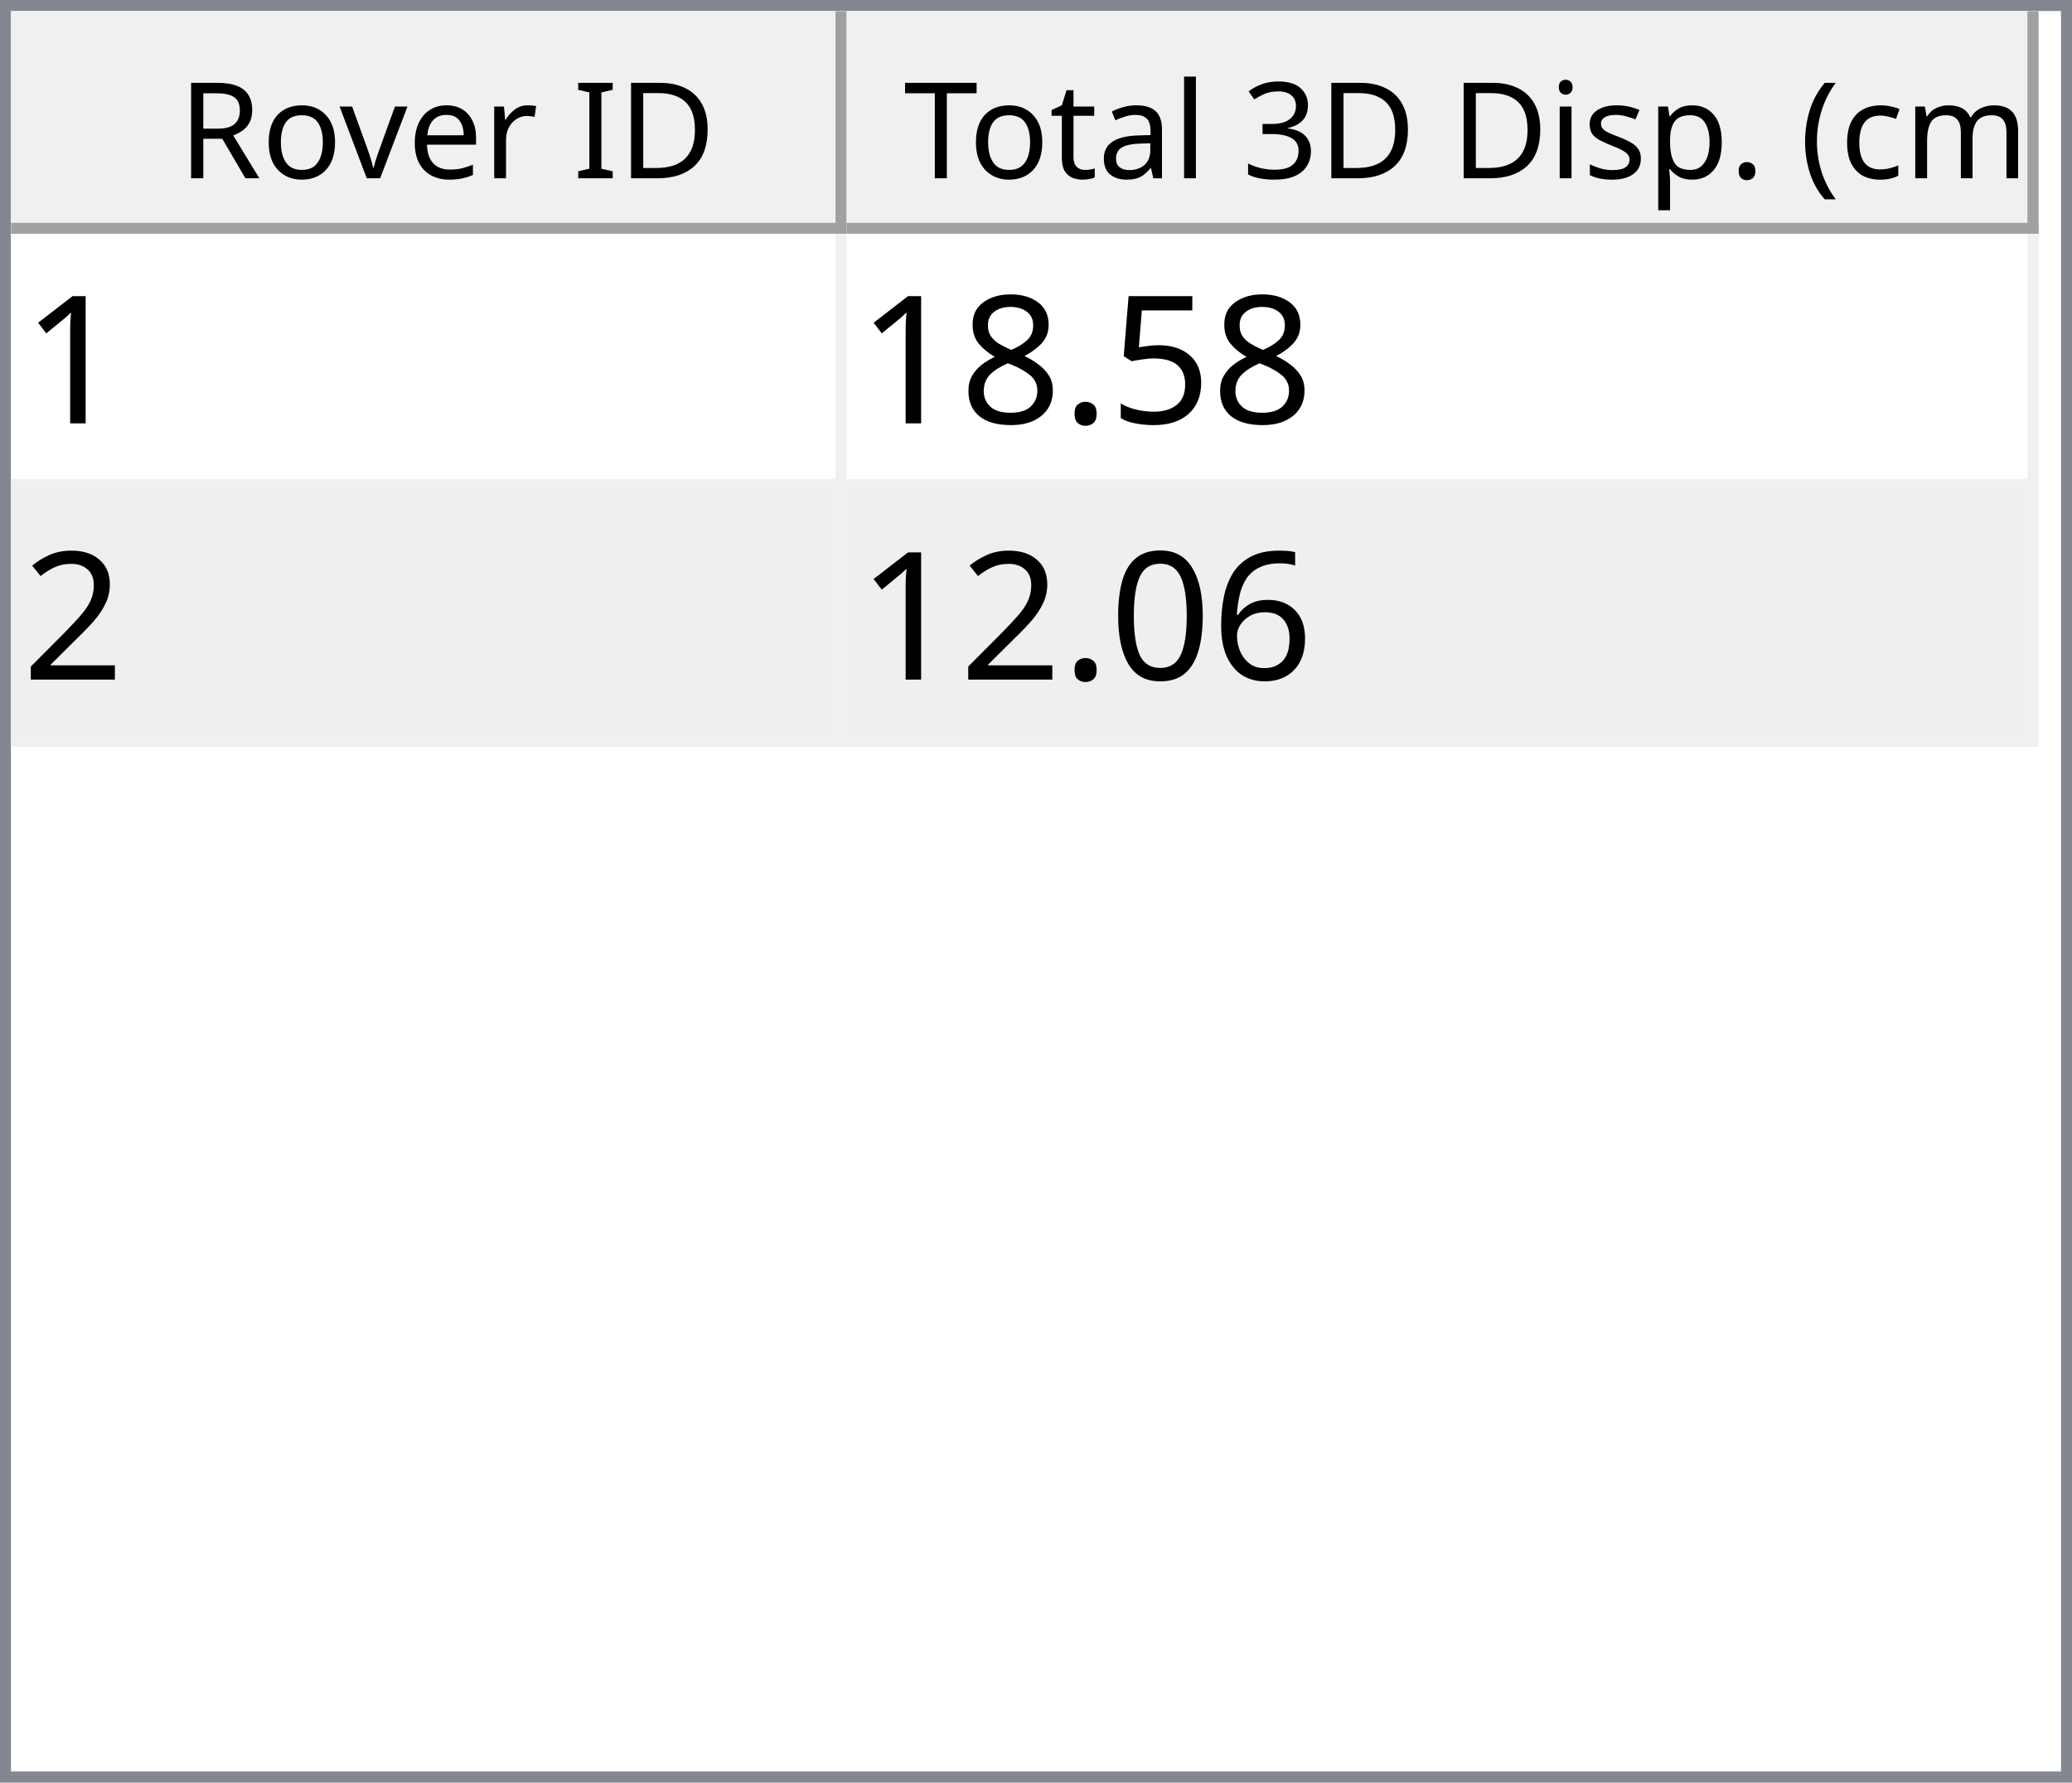
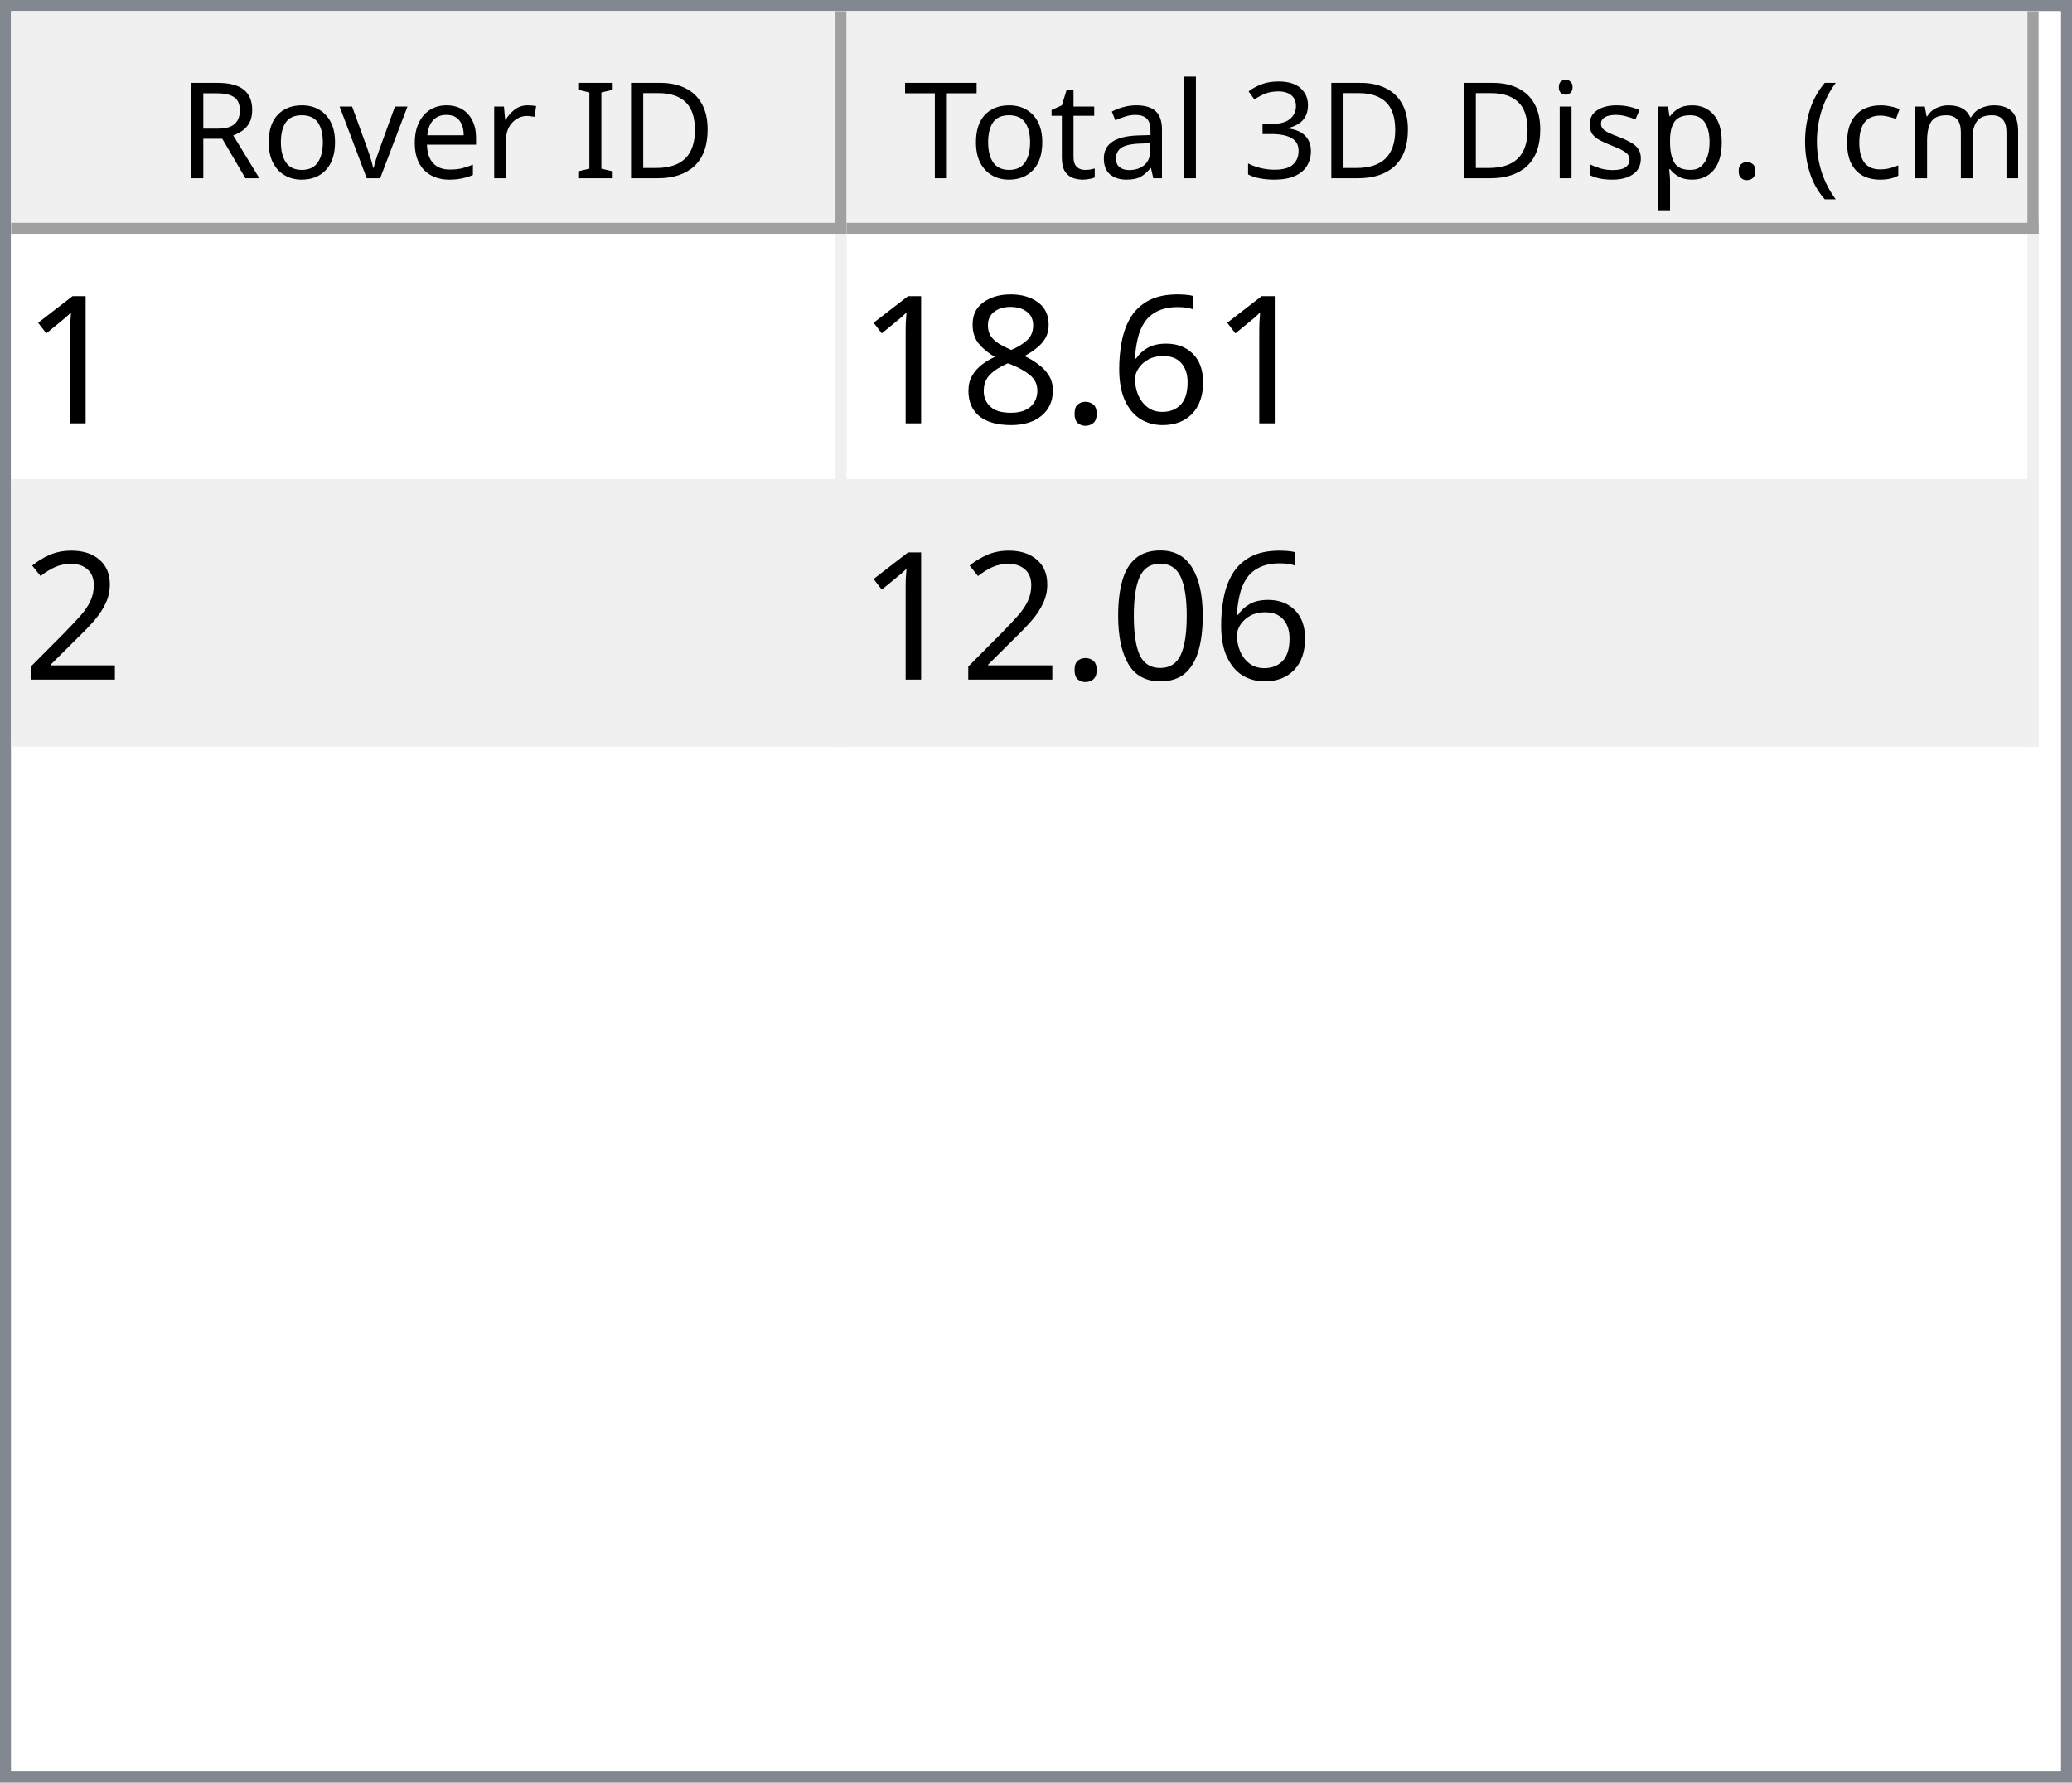
<svg xmlns="http://www.w3.org/2000/svg" style="fill-opacity:1; color-rendering:auto; color-interpolation:auto; text-rendering:auto; stroke:black; stroke-linecap:square; stroke-miterlimit:10; shape-rendering:auto; stroke-opacity:1; fill:black; stroke-dasharray:none; font-weight:normal; stroke-width:1; font-family:'Dialog'; font-style:normal; stroke-linejoin:miter; font-size:12px; stroke-dashoffset:0; image-rendering:auto;" width="186" height="160">
  <defs id="genericDefs" />
  <g>
    <defs id="defs1">
      <clipPath clipPathUnits="userSpaceOnUse" id="clipPath1">
        <path d="M0 0 L186 0 L186 160 L0 160 L0 0 Z" />
      </clipPath>
      <clipPath clipPathUnits="userSpaceOnUse" id="clipPath2">
        <path d="M0 0 L0 160 L186 160 L186 0 Z" />
      </clipPath>
      <clipPath clipPathUnits="userSpaceOnUse" id="clipPath3">
        <path d="M0 0 L0 20 L184 20 L184 0 Z" />
      </clipPath>
      <clipPath clipPathUnits="userSpaceOnUse" id="clipPath4">
        <path d="M0 0 L0 20 L75 20 L75 0 Z" />
      </clipPath>
      <clipPath clipPathUnits="userSpaceOnUse" id="clipPath5">
        <path d="M1 1 L1 19 L74 19 L74 1 Z" />
      </clipPath>
      <clipPath clipPathUnits="userSpaceOnUse" id="clipPath6">
        <path d="M0 0 L0 18 L73 18 L73 0 Z" />
      </clipPath>
      <clipPath clipPathUnits="userSpaceOnUse" id="clipPath7">
        <path d="M-0.5 -0.5 L-0.5 19.5 L74.5 19.5 L74.5 -0.5 Z" />
      </clipPath>
      <clipPath clipPathUnits="userSpaceOnUse" id="clipPath8">
        <path d="M0 0 L0 20 L107 20 L107 0 Z" />
      </clipPath>
      <clipPath clipPathUnits="userSpaceOnUse" id="clipPath9">
        <path d="M1 1 L1 19 L106 19 L106 1 Z" />
      </clipPath>
      <clipPath clipPathUnits="userSpaceOnUse" id="clipPath10">
        <path d="M0 0 L0 18 L105 18 L105 0 Z" />
      </clipPath>
      <clipPath clipPathUnits="userSpaceOnUse" id="clipPath11">
        <path d="M-0.5 -0.5 L-0.5 19.5 L106.5 19.5 L106.5 -0.5 Z" />
      </clipPath>
      <clipPath clipPathUnits="userSpaceOnUse" id="clipPath12">
        <path d="M0 0 L0 138 L184 138 L184 0 Z" />
      </clipPath>
      <clipPath clipPathUnits="userSpaceOnUse" id="clipPath13">
        <path d="M0 0 L0 46 L182 46 L182 0 Z" />
      </clipPath>
      <clipPath clipPathUnits="userSpaceOnUse" id="clipPath14">
        <path d="M-0.5 -0.5 L-0.5 45.5 L181.5 45.5 L181.5 -0.5 Z" />
      </clipPath>
      <clipPath clipPathUnits="userSpaceOnUse" id="clipPath15">
        <path d="M0 0 L0 22 L74 22 L74 0 Z" />
      </clipPath>
      <clipPath clipPathUnits="userSpaceOnUse" id="clipPath16">
        <path d="M0 0 L0 22 L106 22 L106 0 Z" />
      </clipPath>
      <font horiz-adv-x="64.551" id="font1">
        <font-face ascent="107.91" descent="25.098" units-per-em="100" style="font-style:normal; font-family:Segoe UI; font-weight:normal;" />
        <missing-glyph horiz-adv-x="64.551" d="M8.109 0 L8.109 68.266 L56.453 68.266 L56.453 0 L8.109 0 ZM15.328 7.234 L49.219 7.234 L49.219 61.031 L15.328 61.031 L15.328 7.234 Z" />
        <glyph unicode="D" horiz-adv-x="70.117" d="M9.188 0 L9.188 70.016 L28.516 70.016 Q65.531 70.016 65.531 35.891 Q65.531 19.672 55.25 9.836 Q44.969 0 27.734 0 L9.188 0 ZM17.391 62.594 L17.391 7.422 L27.828 7.422 Q41.609 7.422 49.273 14.797 Q56.938 22.172 56.938 35.688 Q56.938 62.594 28.328 62.594 L17.391 62.594 Z" />
        <glyph unicode="I" horiz-adv-x="26.611" d="M17.391 0 L9.188 0 L9.188 70.016 L17.391 70.016 L17.391 0 Z" />
        <glyph unicode=" " horiz-adv-x="27.393" d="" />
        <glyph unicode="r" horiz-adv-x="34.766" d="M34.188 41.891 Q32.078 43.5 28.125 43.5 Q23 43.5 19.555 38.672 Q16.109 33.844 16.109 25.484 L16.109 0 L8.109 0 L8.109 50 L16.109 50 L16.109 39.703 L16.312 39.703 Q18.016 44.969 21.531 47.922 Q25.047 50.875 29.391 50.875 Q32.516 50.875 34.188 50.203 L34.188 41.891 Z" />
        <glyph unicode="e" horiz-adv-x="52.295" d="M48.297 23 L12.984 23 Q13.188 14.656 17.484 10.109 Q21.781 5.562 29.297 5.562 Q37.75 5.562 44.828 11.141 L44.828 3.609 Q38.234 -1.172 27.391 -1.172 Q16.797 -1.172 10.742 5.641 Q4.688 12.453 4.688 24.812 Q4.688 36.469 11.305 43.82 Q17.922 51.172 27.734 51.172 Q37.547 51.172 42.922 44.828 Q48.297 38.484 48.297 27.203 L48.297 23 ZM40.094 29.781 Q40.047 36.719 36.75 40.578 Q33.453 44.438 27.594 44.438 Q21.922 44.438 17.969 40.383 Q14.016 36.328 13.094 29.781 L40.094 29.781 Z" />
        <glyph unicode="v" horiz-adv-x="47.9" d="M47.406 50 L27.484 0 L19.625 0 L0.688 50 L9.469 50 L22.172 13.672 Q23.578 9.672 23.922 6.688 L24.125 6.688 Q24.609 10.453 25.688 13.484 L38.969 50 L47.406 50 Z" />
        <glyph unicode="o" horiz-adv-x="58.594" d="M29 -1.172 Q17.922 -1.172 11.305 5.836 Q4.688 12.844 4.688 24.422 Q4.688 37.016 11.57 44.094 Q18.453 51.172 30.172 51.172 Q41.359 51.172 47.633 44.289 Q53.906 37.406 53.906 25.203 Q53.906 13.234 47.141 6.031 Q40.375 -1.172 29 -1.172 ZM29.594 44.438 Q21.875 44.438 17.383 39.188 Q12.891 33.938 12.891 24.703 Q12.891 15.828 17.43 10.695 Q21.969 5.562 29.594 5.562 Q37.359 5.562 41.531 10.594 Q45.703 15.625 45.703 24.906 Q45.703 34.281 41.531 39.359 Q37.359 44.438 29.594 44.438 Z" />
        <glyph unicode="R" horiz-adv-x="59.814" d="M59.375 0 L49.609 0 L37.891 19.625 Q36.281 22.359 34.766 24.289 Q33.25 26.219 31.664 27.438 Q30.078 28.656 28.25 29.219 Q26.422 29.781 24.125 29.781 L17.391 29.781 L17.391 0 L9.188 0 L9.188 70.016 L30.078 70.016 Q34.672 70.016 38.555 68.867 Q42.438 67.719 45.289 65.375 Q48.141 63.031 49.758 59.547 Q51.375 56.062 51.375 51.375 Q51.375 47.703 50.273 44.656 Q49.172 41.609 47.148 39.211 Q45.125 36.812 42.266 35.133 Q39.406 33.453 35.844 32.516 L35.844 32.328 Q37.594 31.547 38.891 30.547 Q40.188 29.547 41.359 28.18 Q42.531 26.812 43.68 25.078 Q44.828 23.344 46.234 21.047 L59.375 0 ZM17.391 62.594 L17.391 37.203 L28.516 37.203 Q31.594 37.203 34.203 38.133 Q36.812 39.062 38.719 40.797 Q40.625 42.531 41.703 45.047 Q42.781 47.562 42.781 50.688 Q42.781 56.297 39.141 59.445 Q35.5 62.594 28.609 62.594 L17.391 62.594 Z" />
        <glyph unicode=")" horiz-adv-x="30.176" d="M8.297 -15.922 L1.172 -15.922 Q16.406 2.344 16.406 26.812 Q16.406 51.469 1.078 70.016 L8.297 70.016 Q23.531 52.156 23.531 26.703 Q23.531 1.375 8.297 -15.922 Z" />
        <glyph unicode="m" horiz-adv-x="86.133" d="M79.109 0 L71.094 0 L71.094 28.719 Q71.094 37.016 68.531 40.727 Q65.969 44.438 59.906 44.438 Q54.781 44.438 51.195 39.75 Q47.609 35.062 47.609 28.516 L47.609 0 L39.594 0 L39.594 29.688 Q39.594 44.438 28.219 44.438 Q22.953 44.438 19.531 40.016 Q16.109 35.594 16.109 28.516 L16.109 0 L8.109 0 L8.109 50 L16.109 50 L16.109 42.094 L16.312 42.094 Q21.625 51.172 31.844 51.172 Q36.969 51.172 40.773 48.312 Q44.578 45.453 46 40.828 Q51.562 51.172 62.594 51.172 Q79.109 51.172 79.109 30.812 L79.109 0 Z" />
        <glyph unicode="c" horiz-adv-x="46.191" d="M42.188 2.297 Q36.422 -1.172 28.516 -1.172 Q17.828 -1.172 11.258 5.789 Q4.688 12.75 4.688 23.828 Q4.688 36.188 11.766 43.68 Q18.844 51.172 30.672 51.172 Q37.25 51.172 42.281 48.734 L42.281 40.531 Q36.719 44.438 30.375 44.438 Q22.703 44.438 17.797 38.945 Q12.891 33.453 12.891 24.516 Q12.891 15.719 17.508 10.641 Q22.125 5.562 29.891 5.562 Q36.422 5.562 42.188 9.906 L42.188 2.297 Z" />
        <glyph unicode="(" horiz-adv-x="30.176" d="M29.109 -15.922 L21.969 -15.922 Q6.844 1.375 6.844 26.703 Q6.844 52.156 21.969 70.016 L29.203 70.016 Q13.875 51.469 13.875 26.812 Q13.875 2.344 29.109 -15.922 Z" />
        <glyph unicode="." horiz-adv-x="21.68" d="M10.891 -1.078 Q8.641 -1.078 7.055 0.539 Q5.469 2.156 5.469 4.391 Q5.469 6.641 7.055 8.273 Q8.641 9.906 10.891 9.906 Q13.188 9.906 14.797 8.273 Q16.406 6.641 16.406 4.391 Q16.406 2.156 14.797 0.539 Q13.188 -1.078 10.891 -1.078 Z" />
        <glyph unicode="p" horiz-adv-x="58.789" d="M16.312 7.234 L16.109 7.234 L16.109 -23 L8.109 -23 L8.109 50 L16.109 50 L16.109 41.219 L16.312 41.219 Q22.219 51.172 33.594 51.172 Q43.266 51.172 48.688 44.461 Q54.109 37.75 54.109 26.469 Q54.109 13.922 48 6.375 Q41.891 -1.172 31.297 -1.172 Q21.578 -1.172 16.312 7.234 ZM16.109 27.391 L16.109 20.406 Q16.109 14.203 20.141 9.883 Q24.172 5.562 30.375 5.562 Q37.641 5.562 41.773 11.133 Q45.906 16.703 45.906 26.609 Q45.906 34.969 42.047 39.703 Q38.188 44.438 31.594 44.438 Q24.609 44.438 20.359 39.578 Q16.109 34.719 16.109 27.391 Z" />
        <glyph unicode="s" horiz-adv-x="42.432" d="M5.078 1.812 L5.078 10.406 Q11.625 5.562 19.484 5.562 Q30.031 5.562 30.031 12.594 Q30.031 14.594 29.125 15.992 Q28.219 17.391 26.68 18.461 Q25.141 19.531 23.07 20.383 Q21 21.234 18.609 22.172 Q15.281 23.484 12.766 24.828 Q10.25 26.172 8.57 27.859 Q6.891 29.547 6.031 31.695 Q5.172 33.844 5.172 36.719 Q5.172 40.234 6.789 42.945 Q8.406 45.656 11.086 47.484 Q13.766 49.312 17.211 50.242 Q20.656 51.172 24.312 51.172 Q30.812 51.172 35.938 48.922 L35.938 40.828 Q30.422 44.438 23.25 44.438 Q21 44.438 19.195 43.922 Q17.391 43.406 16.094 42.477 Q14.797 41.547 14.086 40.258 Q13.375 38.969 13.375 37.406 Q13.375 35.453 14.086 34.133 Q14.797 32.812 16.164 31.789 Q17.531 30.766 19.484 29.938 Q21.438 29.109 23.922 28.125 Q27.25 26.859 29.883 25.516 Q32.516 24.172 34.375 22.484 Q36.234 20.797 37.234 18.602 Q38.234 16.406 38.234 13.375 Q38.234 9.672 36.602 6.938 Q34.969 4.203 32.234 2.398 Q29.5 0.594 25.93 -0.289 Q22.359 -1.172 18.453 -1.172 Q10.75 -1.172 5.078 1.812 Z" />
        <glyph unicode="i" horiz-adv-x="24.219" d="M12.203 62.703 Q10.062 62.703 8.547 64.164 Q7.031 65.625 7.031 67.875 Q7.031 70.125 8.547 71.609 Q10.062 73.094 12.203 73.094 Q14.406 73.094 15.945 71.609 Q17.484 70.125 17.484 67.875 Q17.484 65.719 15.945 64.211 Q14.406 62.703 12.203 62.703 ZM16.109 0 L8.109 0 L8.109 50 L16.109 50 L16.109 0 Z" />
        <glyph unicode="3" horiz-adv-x="53.906" d="M46.531 19.828 Q46.531 15.094 44.75 11.211 Q42.969 7.328 39.719 4.57 Q36.469 1.812 31.93 0.297 Q27.391 -1.219 21.922 -1.219 Q11.922 -1.219 6 2.594 L6 11.188 Q13.094 5.609 22.219 5.609 Q25.875 5.609 28.828 6.539 Q31.781 7.469 33.906 9.227 Q36.031 10.984 37.18 13.477 Q38.328 15.969 38.328 19.094 Q38.328 32.812 18.797 32.812 L12.984 32.812 L12.984 39.594 L18.5 39.594 Q35.797 39.594 35.797 52.484 Q35.797 64.406 22.609 64.406 Q15.188 64.406 8.688 59.422 L8.688 67.188 Q15.375 71.188 24.609 71.188 Q29 71.188 32.57 69.969 Q36.141 68.75 38.68 66.555 Q41.219 64.359 42.609 61.281 Q44 58.203 44 54.5 Q44 40.672 30.031 36.719 L30.031 36.531 Q33.594 36.141 36.625 34.797 Q39.656 33.453 41.852 31.305 Q44.047 29.156 45.289 26.25 Q46.531 23.344 46.531 19.828 Z" />
        <glyph unicode="l" horiz-adv-x="24.219" d="M16.109 0 L8.109 0 L8.109 74.031 L16.109 74.031 L16.109 0 Z" />
        <glyph unicode="a" horiz-adv-x="50.879" d="M43.891 0 L35.891 0 L35.891 7.812 L35.688 7.812 Q30.469 -1.172 20.312 -1.172 Q12.844 -1.172 8.617 2.781 Q4.391 6.734 4.391 13.281 Q4.391 27.297 20.906 29.594 L35.891 31.688 Q35.891 44.438 25.594 44.438 Q16.547 44.438 9.281 38.281 L9.281 46.484 Q16.656 51.172 26.266 51.172 Q43.891 51.172 43.891 32.516 L43.891 0 ZM35.891 25.297 L23.828 23.641 Q18.266 22.859 15.43 20.875 Q12.594 18.891 12.594 13.875 Q12.594 10.203 15.211 7.883 Q17.828 5.562 22.172 5.562 Q28.125 5.562 32.008 9.742 Q35.891 13.922 35.891 20.312 L35.891 25.297 Z" />
        <glyph unicode="t" horiz-adv-x="33.887" d="M31.297 0.484 Q28.469 -1.078 23.828 -1.078 Q10.688 -1.078 10.688 13.578 L10.688 43.172 L2.094 43.172 L2.094 50 L10.688 50 L10.688 62.203 L18.703 64.797 L18.703 50 L31.297 50 L31.297 43.172 L18.703 43.172 L18.703 14.984 Q18.703 9.969 20.414 7.82 Q22.125 5.672 26.078 5.672 Q29.109 5.672 31.297 7.328 L31.297 0.484 Z" />
        <glyph unicode="T" horiz-adv-x="52.393" d="M50.594 62.594 L30.375 62.594 L30.375 0 L22.172 0 L22.172 62.594 L2 62.594 L2 70.016 L50.594 70.016 L50.594 62.594 Z" />
      </font>
      <font horiz-adv-x="75.0" id="font2">
        <font-face ascent="100.537" descent="21.973" units-per-em="100" style="font-style:normal; font-family:sans-serif; font-weight:normal;" />
        <missing-glyph horiz-adv-x="75.0" d="M12.5 0 L12.5 62.5 L62.5 62.5 L62.5 0 L12.5 0 ZM14.062 1.562 L60.938 1.562 L60.938 60.938 L14.062 60.938 L14.062 1.562 Z" />
        <glyph unicode="1" horiz-adv-x="55.615" d="M37.25 0 L28.469 0 L28.469 56 Q25.297 52.984 20.141 49.953 Q14.984 46.922 10.891 45.406 L10.891 53.906 Q18.266 57.375 23.781 62.305 Q29.297 67.234 31.594 71.875 L37.25 71.875 L37.25 0 Z" />
-         <glyph unicode="5" horiz-adv-x="55.615" d="M4.156 18.75 L13.375 19.531 Q14.406 12.797 18.141 9.398 Q21.875 6 27.156 6 Q33.5 6 37.891 10.789 Q42.281 15.578 42.281 23.484 Q42.281 31 38.062 35.352 Q33.844 39.703 27 39.703 Q22.75 39.703 19.336 37.773 Q15.922 35.844 13.969 32.766 L5.719 33.844 L12.641 70.609 L48.25 70.609 L48.25 62.203 L19.672 62.203 L15.828 42.969 Q22.266 47.469 29.344 47.469 Q38.719 47.469 45.164 40.969 Q51.609 34.469 51.609 24.266 Q51.609 14.547 45.953 7.469 Q39.062 -1.219 27.156 -1.219 Q17.391 -1.219 11.211 4.25 Q5.031 9.719 4.156 18.75 Z" />
+         <glyph unicode="6" horiz-adv-x="55.615" d="M49.75 54.047 L41.016 53.375 Q39.844 58.547 37.703 60.891 Q34.125 64.656 28.906 64.656 Q24.703 64.656 21.531 62.312 Q17.391 59.281 14.992 53.469 Q12.594 47.656 12.5 36.922 Q15.672 41.75 20.266 44.094 Q24.859 46.438 29.891 46.438 Q38.672 46.438 44.852 39.969 Q51.031 33.5 51.031 23.25 Q51.031 16.5 48.125 10.719 Q45.219 4.938 40.141 1.859 Q35.062 -1.219 28.609 -1.219 Q17.625 -1.219 10.695 6.859 Q3.766 14.938 3.766 33.5 Q3.766 54.25 11.422 63.672 Q18.109 71.875 29.438 71.875 Q37.891 71.875 43.289 67.141 Q48.688 62.406 49.75 54.047 ZM13.875 23.188 Q13.875 18.656 15.797 14.508 Q17.719 10.359 21.188 8.18 Q24.656 6 28.469 6 Q34.031 6 38.039 10.492 Q42.047 14.984 42.047 22.703 Q42.047 30.125 38.086 34.398 Q34.125 38.672 28.125 38.672 Q22.172 38.672 18.023 34.398 Q13.875 30.125 13.875 23.188 Z" />
        <glyph unicode="." horiz-adv-x="27.783" d="M9.078 0 L9.078 10.016 L19.094 10.016 L19.094 0 L9.078 0 Z" />
        <glyph unicode="8" horiz-adv-x="55.615" d="M17.672 38.812 Q12.203 40.828 9.57 44.539 Q6.938 48.25 6.938 53.422 Q6.938 61.234 12.555 66.555 Q18.172 71.875 27.484 71.875 Q36.859 71.875 42.578 66.43 Q48.297 60.984 48.297 53.172 Q48.297 48.188 45.68 44.508 Q43.062 40.828 37.75 38.812 Q44.344 36.672 47.781 31.883 Q51.219 27.094 51.219 20.453 Q51.219 11.281 44.727 5.031 Q38.234 -1.219 27.641 -1.219 Q17.047 -1.219 10.547 5.055 Q4.047 11.328 4.047 20.703 Q4.047 27.688 7.594 32.398 Q11.141 37.109 17.672 38.812 ZM15.922 53.719 Q15.922 48.641 19.195 45.414 Q22.469 42.188 27.688 42.188 Q32.766 42.188 36.016 45.383 Q39.266 48.578 39.266 53.219 Q39.266 58.062 35.914 61.359 Q32.562 64.656 27.594 64.656 Q22.562 64.656 19.242 61.43 Q15.922 58.203 15.922 53.719 ZM13.094 20.656 Q13.094 16.891 14.875 13.375 Q16.656 9.859 20.172 7.93 Q23.688 6 27.734 6 Q34.031 6 38.133 10.055 Q42.234 14.109 42.234 20.359 Q42.234 26.703 38.016 30.859 Q33.797 35.016 27.438 35.016 Q21.234 35.016 17.164 30.914 Q13.094 26.812 13.094 20.656 Z" />
        <glyph unicode="2" horiz-adv-x="55.615" d="M50.344 8.453 L50.344 0 L3.031 0 Q2.938 3.172 4.047 6.109 Q5.859 10.938 9.836 15.625 Q13.812 20.312 21.344 26.469 Q33.016 36.031 37.117 41.625 Q41.219 47.219 41.219 52.203 Q41.219 57.422 37.477 61.008 Q33.734 64.594 27.734 64.594 Q21.391 64.594 17.578 60.789 Q13.766 56.984 13.719 50.25 L4.688 51.172 Q5.609 61.281 11.664 66.578 Q17.719 71.875 27.938 71.875 Q38.234 71.875 44.242 66.164 Q50.25 60.453 50.25 52 Q50.25 47.703 48.492 43.555 Q46.734 39.406 42.656 34.812 Q38.578 30.219 29.109 22.219 Q21.188 15.578 18.945 13.211 Q16.703 10.844 15.234 8.453 L50.344 8.453 Z" />
-         <glyph unicode="6" horiz-adv-x="55.615" d="M49.75 54.047 L41.016 53.375 Q39.844 58.547 37.703 60.891 Q34.125 64.656 28.906 64.656 Q24.703 64.656 21.531 62.312 Q17.391 59.281 14.992 53.469 Q12.594 47.656 12.5 36.922 Q15.672 41.75 20.266 44.094 Q24.859 46.438 29.891 46.438 Q38.672 46.438 44.852 39.969 Q51.031 33.5 51.031 23.25 Q51.031 16.5 48.125 10.719 Q45.219 4.938 40.141 1.859 Q35.062 -1.219 28.609 -1.219 Q17.625 -1.219 10.695 6.859 Q3.766 14.938 3.766 33.5 Q3.766 54.25 11.422 63.672 Q18.109 71.875 29.438 71.875 Q37.891 71.875 43.289 67.141 Q48.688 62.406 49.75 54.047 ZM13.875 23.188 Q13.875 18.656 15.797 14.508 Q17.719 10.359 21.188 8.18 Q24.656 6 28.469 6 Q34.031 6 38.039 10.492 Q42.047 14.984 42.047 22.703 Q42.047 30.125 38.086 34.398 Q34.125 38.672 28.125 38.672 Q22.172 38.672 18.023 34.398 Q13.875 30.125 13.875 23.188 Z" />
        <glyph unicode="0" horiz-adv-x="55.615" d="M4.156 35.297 Q4.156 48 6.766 55.742 Q9.375 63.484 14.523 67.68 Q19.672 71.875 27.484 71.875 Q33.25 71.875 37.594 69.555 Q41.938 67.234 44.773 62.867 Q47.609 58.5 49.219 52.227 Q50.828 45.953 50.828 35.297 Q50.828 22.703 48.242 14.969 Q45.656 7.234 40.508 3.008 Q35.359 -1.219 27.484 -1.219 Q17.141 -1.219 11.234 6.203 Q4.156 15.141 4.156 35.297 ZM13.188 35.297 Q13.188 17.672 17.312 11.836 Q21.438 6 27.484 6 Q33.547 6 37.672 11.859 Q41.797 17.719 41.797 35.297 Q41.797 52.984 37.672 58.789 Q33.547 64.594 27.391 64.594 Q21.344 64.594 17.719 59.469 Q13.188 52.938 13.188 35.297 Z" />
      </font>
    </defs>
    <g style="fill:white; stroke:white;">
      <rect x="0" y="0" width="186" style="clip-path:url(#clipPath1); stroke:none;" height="160" />
    </g>
    <g style="fill:white; text-rendering:optimizeSpeed; color-rendering:optimizeSpeed; image-rendering:optimizeSpeed; shape-rendering:crispEdges; stroke:white; color-interpolation:sRGB;">
      <rect x="0" width="186" height="160" y="0" style="stroke:none;" />
      <path style="stroke:none;" d="M0 160 L186 160 L186 0 L0 0 Z" />
    </g>
    <g style="fill:rgb(240,240,240); font-family:'Segoe UI'; stroke:rgb(240,240,240);">
      <rect x="0" y="0" width="186" style="clip-path:url(#clipPath2); stroke:none;" height="160" />
    </g>
    <g style="fill:rgb(130,135,144); font-family:'Segoe UI'; stroke:rgb(130,135,144);">
      <path d="M0 0 L186 0 L186 160 L0 160 L0 0 ZM1 1 L185 1 L185 159 L1 159 L1 1 Z" style="fill-rule:evenodd; clip-path:url(#clipPath2); stroke:none;" />
    </g>
    <g style="fill:white; font-family:'Segoe UI'; stroke:white;" transform="translate(1,1)">
      <rect x="0" y="0" width="184" style="clip-path:url(#clipPath3); stroke:none;" height="20" />
    </g>
    <g style="fill:rgb(240,240,240); font-family:'Segoe UI'; stroke:rgb(240,240,240);" transform="translate(1,1)">
      <rect x="0" y="0" width="75" style="clip-path:url(#clipPath4); stroke:none;" height="20" />
    </g>
    <g style="font-family:'Segoe UI';" transform="translate(2,2)">
      <text x="14" xml:space="preserve" y="14" style="clip-path:url(#clipPath6); stroke:none;">Rover ID</text>
    </g>
    <g style="fill:rgb(160,160,160); font-family:'Segoe UI'; stroke:rgb(160,160,160); stroke-linejoin:bevel;" transform="translate(1.5,1.5)">
      <line x1="74" x2="74" y1="0" style="fill:none; clip-path:url(#clipPath7);" y2="19" />
    </g>
    <g style="fill:rgb(160,160,160); font-family:'Segoe UI'; stroke:rgb(160,160,160); stroke-linejoin:bevel;" transform="matrix(1,0,0,1,1,1) translate(0.5,0.5)">
      <line x1="0" x2="74" y1="19" style="fill:none; clip-path:url(#clipPath7);" y2="19" />
    </g>
    <g style="fill:rgb(240,240,240); font-family:'Segoe UI'; stroke:rgb(240,240,240);" transform="translate(76,1)">
      <rect x="0" y="0" width="107" style="clip-path:url(#clipPath8); stroke:none;" height="20" />
    </g>
    <g style="font-family:'Segoe UI';" transform="translate(77,2)">
      <text x="1" xml:space="preserve" y="14" style="clip-path:url(#clipPath10); stroke:none;"> Total 3D Disp. (cm)</text>
    </g>
    <g style="fill:rgb(160,160,160); font-family:'Segoe UI'; stroke:rgb(160,160,160); stroke-linejoin:bevel;" transform="translate(76.5,1.5)">
      <line x1="106" x2="106" y1="0" style="fill:none; clip-path:url(#clipPath11);" y2="19" />
    </g>
    <g style="fill:rgb(160,160,160); font-family:'Segoe UI'; stroke:rgb(160,160,160); stroke-linejoin:bevel;" transform="matrix(1,0,0,1,76,1) translate(0.5,0.5)">
      <line x1="0" x2="106" y1="19" style="fill:none; clip-path:url(#clipPath11);" y2="19" />
    </g>
    <g style="fill:white; font-family:'Segoe UI'; stroke:white;" transform="translate(1,21)">
      <rect x="0" y="0" width="184" style="clip-path:url(#clipPath12); stroke:none;" height="138" />
    </g>
    <g style="fill:rgb(240,240,240); font-size:16px; font-family:sans-serif; stroke:rgb(240,240,240);" transform="translate(1,21)">
      <rect x="0" y="0" width="182" style="clip-path:url(#clipPath13); stroke:none;" height="46" />
      <line transform="translate(0.5,0.5)" x1="0" x2="181" y1="22" style="clip-path:url(#clipPath14); fill:none; stroke-linejoin:bevel;" y2="22" />
    </g>
    <g transform="matrix(1,0,0,1,1,21) translate(0.5,0.5)" style="fill:rgb(240,240,240); font-size:16px; font-family:sans-serif; stroke:rgb(240,240,240); stroke-linejoin:bevel;">
      <line x1="0" x2="181" y1="45" style="fill:none; clip-path:url(#clipPath14);" y2="45" />
    </g>
    <g transform="matrix(1,0,0,1,1,21) translate(0.5,0.5)" style="fill:rgb(240,240,240); font-size:16px; font-family:sans-serif; stroke:rgb(240,240,240); stroke-linejoin:bevel;">
      <line x1="74" x2="74" y1="0" style="fill:none; clip-path:url(#clipPath14);" y2="45" />
    </g>
    <g transform="matrix(1,0,0,1,1,21) translate(0.5,0.5)" style="fill:rgb(240,240,240); font-size:16px; font-family:sans-serif; stroke:rgb(240,240,240); stroke-linejoin:bevel;">
      <line x1="181" x2="181" y1="0" style="fill:none; clip-path:url(#clipPath14);" y2="45" />
    </g>
    <g style="fill:white; font-size:16px; font-family:sans-serif; stroke:white;" transform="matrix(1,0,0,1,1,21)">
      <rect x="0" y="0" width="74" style="clip-path:url(#clipPath15); stroke:none;" height="22" />
      <text x="1" y="17" style="fill:black; clip-path:url(#clipPath15); stroke:none;" xml:space="preserve">1</text>
    </g>
    <g style="fill:white; font-size:16px; font-family:sans-serif; stroke:white;" transform="matrix(1,0,0,1,1,21) translate(75,0)">
      <rect x="0" y="0" width="106" style="clip-path:url(#clipPath16); stroke:none;" height="22" />
-       <text x="1" y="17" style="fill:black; clip-path:url(#clipPath16); stroke:none;" xml:space="preserve">18.58</text>
+       <text x="1" y="17" style="fill:black; clip-path:url(#clipPath16); stroke:none;" xml:space="preserve">18.61</text>
    </g>
    <g style="fill:rgb(239,239,239); font-size:16px; font-family:sans-serif; stroke:rgb(239,239,239);" transform="matrix(1,0,0,1,1,21) translate(0,23)">
      <rect x="0" y="0" width="74" style="clip-path:url(#clipPath15); stroke:none;" height="22" />
      <text x="1" y="17" style="fill:black; clip-path:url(#clipPath15); stroke:none;" xml:space="preserve">2</text>
    </g>
    <g style="fill:rgb(239,239,239); font-size:16px; font-family:sans-serif; stroke:rgb(239,239,239);" transform="matrix(1,0,0,1,1,21) translate(75,23)">
      <rect x="0" y="0" width="106" style="clip-path:url(#clipPath16); stroke:none;" height="22" />
      <text x="1" y="17" style="fill:black; clip-path:url(#clipPath16); stroke:none;" xml:space="preserve">12.06</text>
    </g>
  </g>
</svg>
